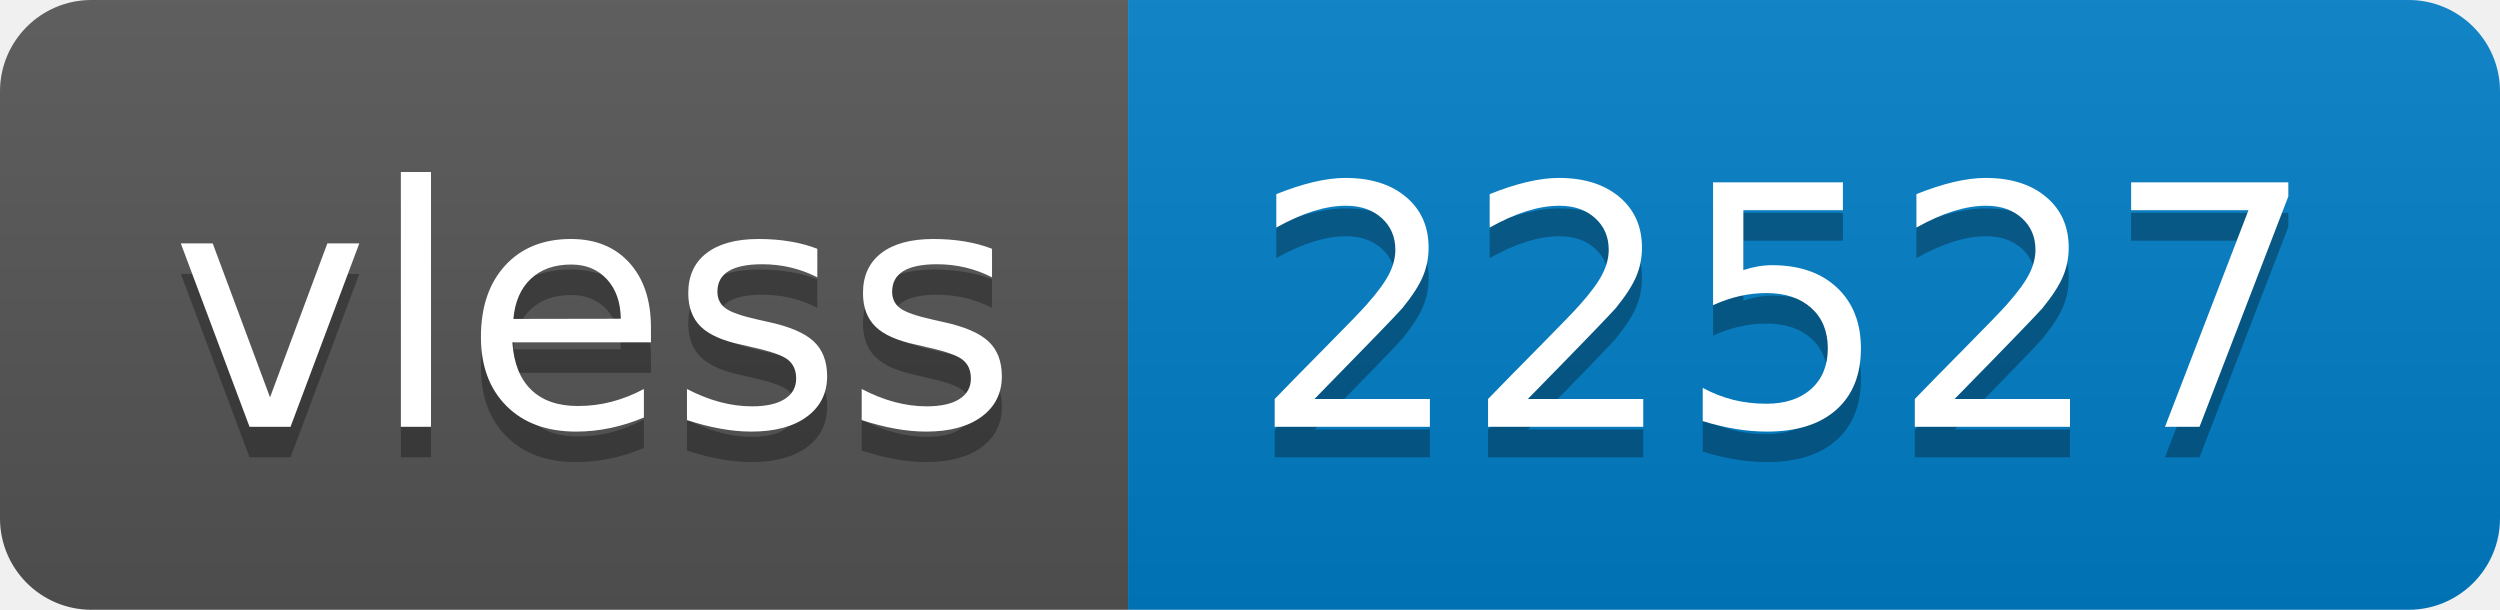
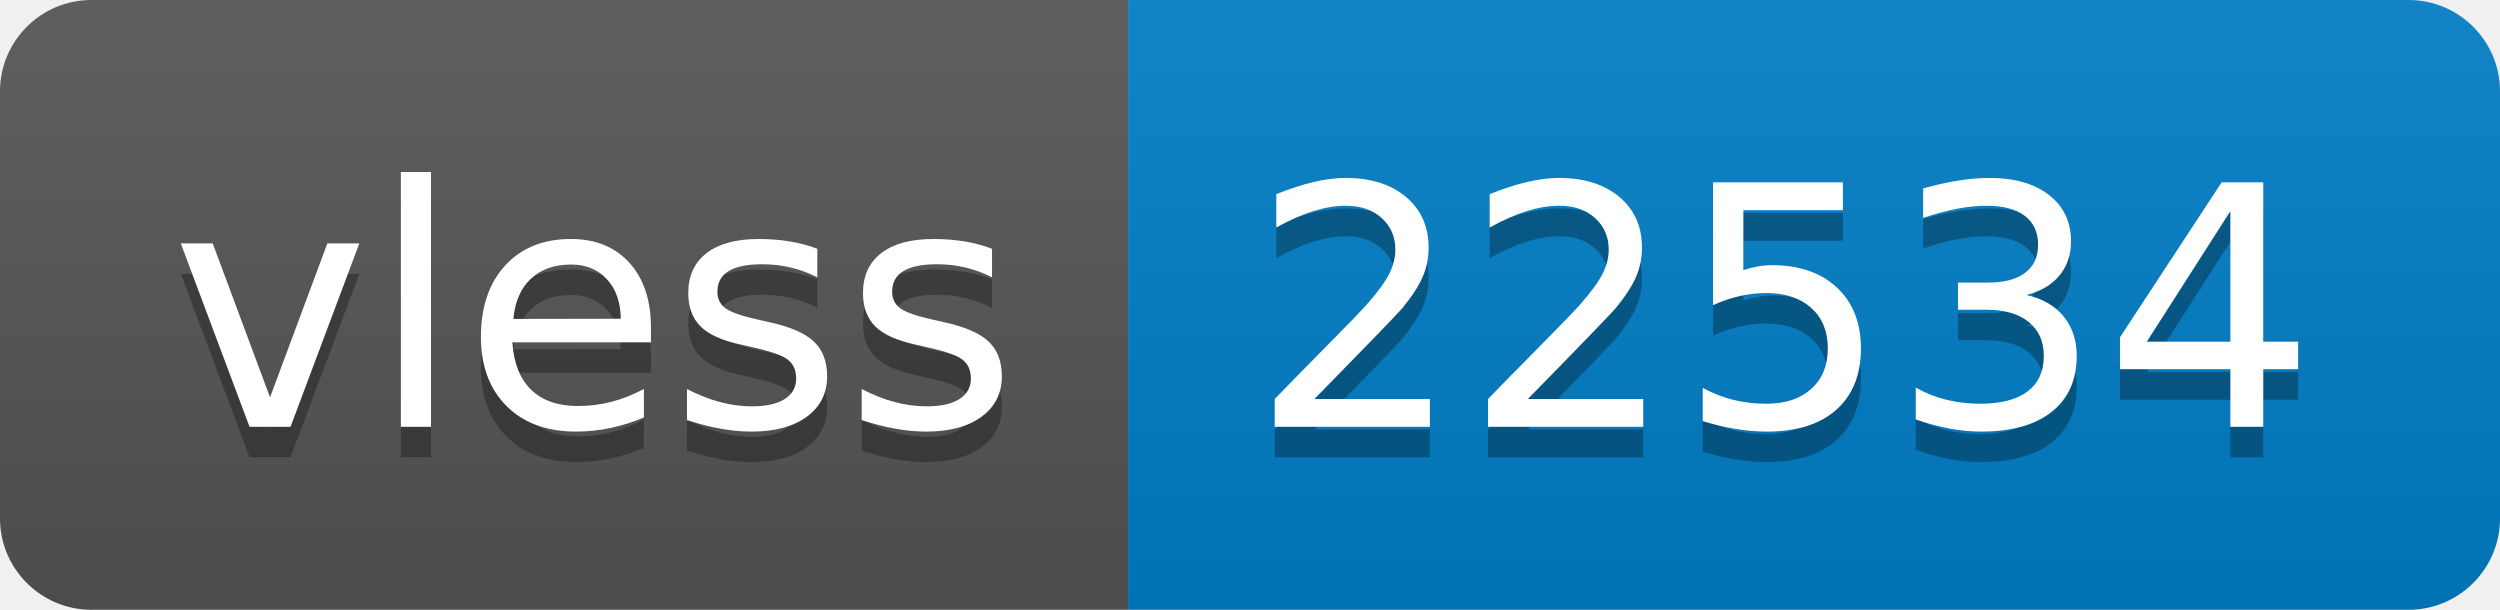
- <svg xmlns="http://www.w3.org/2000/svg" width="82" height="20" role="img" aria-label="vless: 22527">
+ <svg xmlns="http://www.w3.org/2000/svg" width="82" height="20" role="img" aria-label="vless: 22534">
  <linearGradient id="s" x2="0" y2="100%">
    <stop offset="0" stop-color="#bbb" stop-opacity=".1" />
    <stop offset="1" stop-opacity=".1" />
  </linearGradient>
  <clipPath id="r">
    <rect width="82" height="20" rx="3" fill="#fff" />
  </clipPath>
  <g clip-path="url(#r)">
    <rect width="37" height="20" fill="#555" />
    <rect x="37" width="45" height="20" fill="#007ec6" />
    <rect width="82" height="20" fill="url(#s)" />
  </g>
  <g fill="#fff" text-anchor="middle" font-family="Verdana,Geneva,DejaVu Sans,sans-serif" text-rendering="geometricPrecision" font-size="110">
    <text aria-hidden="true" x="195" y="150" fill="#010101" fill-opacity=".3" transform="scale(.1)" textLength="270">vless</text>
    <text x="195" y="140" transform="scale(.1)" fill="#fff" textLength="270">vless</text>
-     <text aria-hidden="true" x="585" y="150" fill="#010101" fill-opacity=".3" transform="scale(.1)" textLength="350">22527</text>
-     <text x="585" y="140" transform="scale(.1)" fill="#fff" textLength="350">22527</text>
+     <text aria-hidden="true" x="585" y="150" fill="#010101" fill-opacity=".3" transform="scale(.1)" textLength="350">22534</text>
+     <text x="585" y="140" transform="scale(.1)" fill="#fff" textLength="350">22534</text>
  </g>
</svg>
